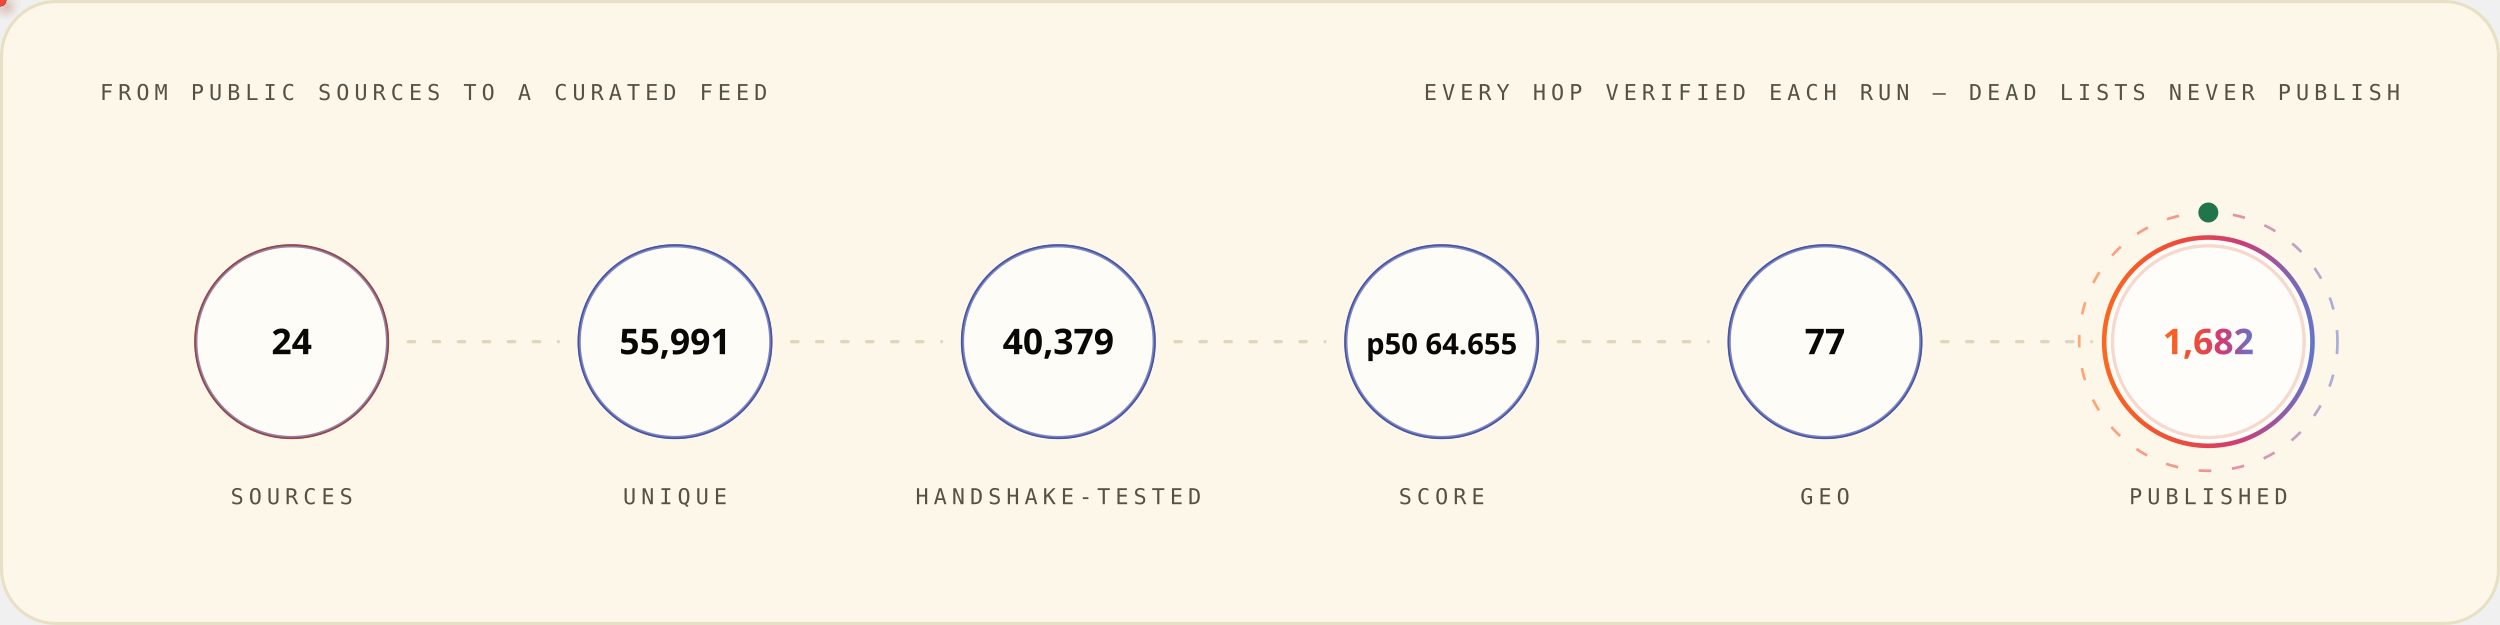
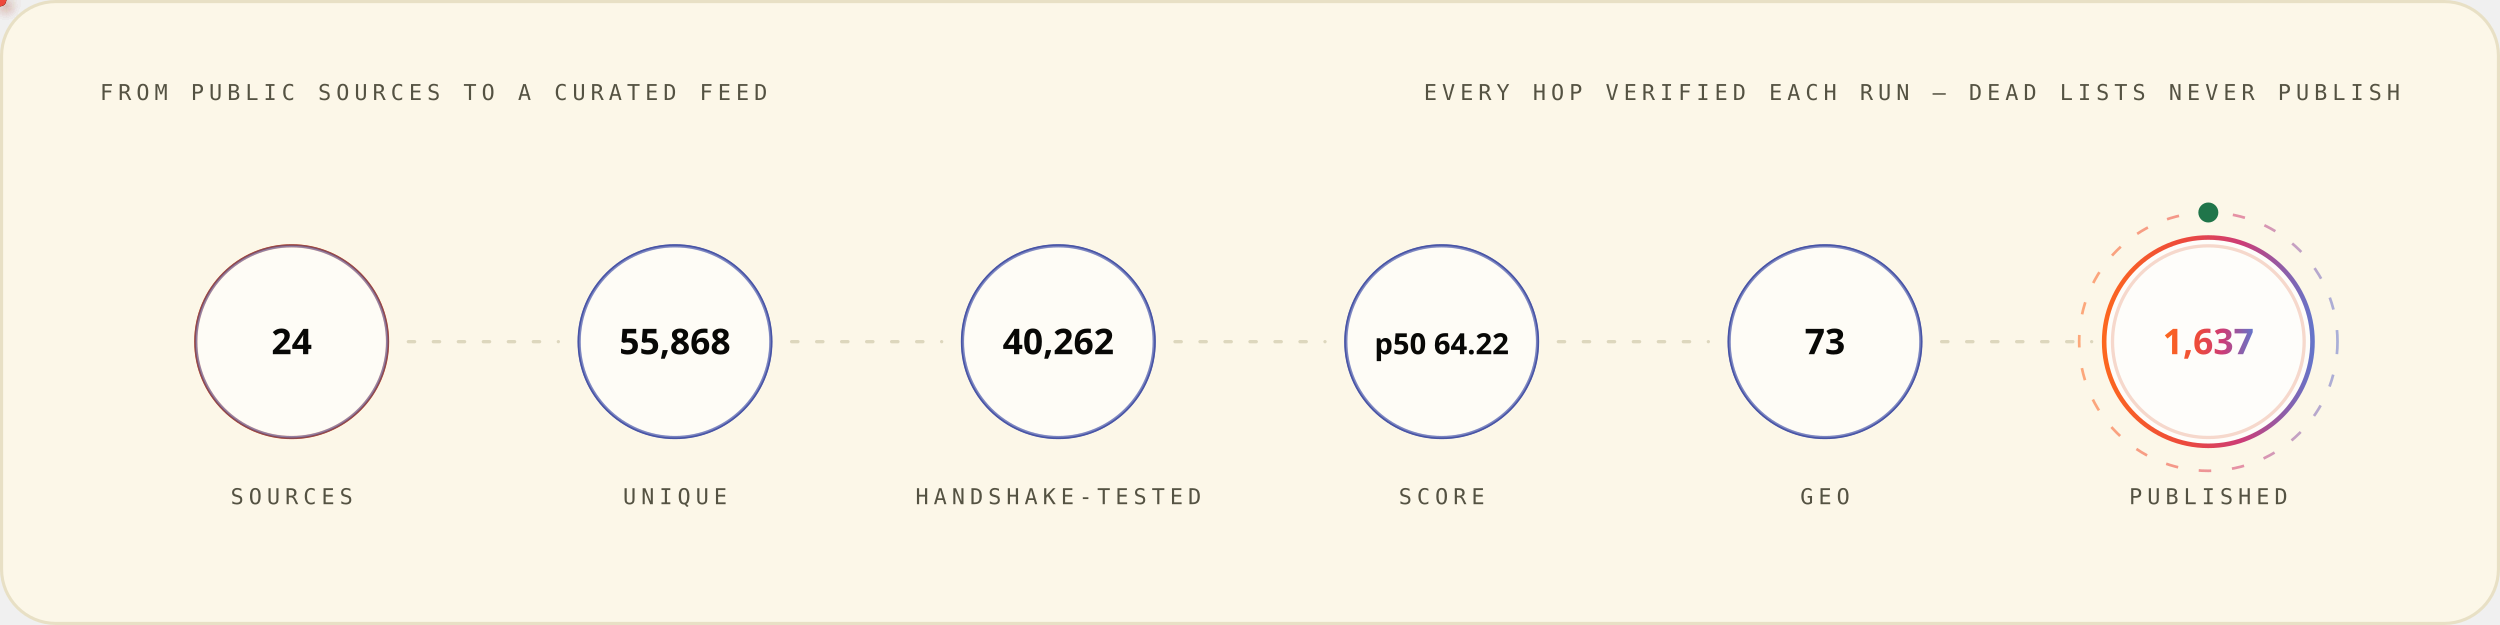
<svg xmlns="http://www.w3.org/2000/svg" width="1200" height="300" viewBox="0 0 1200 300" role="img" font-family="'Space Grotesk','Segoe UI',system-ui,-apple-system,sans-serif">
  <style>
.r{animation:rise .8s cubic-bezier(.2,.7,.2,1) both}
.d1{animation-delay:.08s}.d2{animation-delay:.16s}.d3{animation-delay:.24s}
.d4{animation-delay:.32s}.d5{animation-delay:.4s}.d6{animation-delay:.48s}
.d7{animation-delay:.56s}.d8{animation-delay:.64s}.d9{animation-delay:.74s}
.d10{animation-delay:.9s}.d11{animation-delay:1.05s}.d12{animation-delay:1.2s}
@keyframes rise{from{opacity:0;transform:translateY(12px)}to{opacity:1;transform:none}}
.gw{transform-box:fill-box;transform-origin:left center;animation:grow 1s cubic-bezier(.2,.7,.2,1) both}
@keyframes grow{from{transform:scaleX(0)}to{transform:scaleX(1)}}
.mh{animation:march 20s linear infinite}
@keyframes march{to{stroke-dashoffset:-400}}
.bt{transform-box:fill-box;transform-origin:center;animation:beat 2.8s ease-in-out infinite}
@keyframes beat{0%,84%,100%{transform:scale(1)}88%{transform:scale(1.05)}94%{transform:scale(1.01)}}
.pz{transform-box:fill-box;transform-origin:center;animation:ping 2.6s cubic-bezier(0,0,.2,1) infinite}
@keyframes ping{0%{transform:scale(.45);opacity:.85}75%,100%{transform:scale(2.5);opacity:0}}
.sp{animation:spin 12s linear infinite}
.sr{animation-duration:20s;animation-direction:reverse}
@keyframes spin{to{transform:rotate(360deg)}}
.sw{animation:sweep 7s cubic-bezier(.45,0,.25,1) infinite}
@keyframes sweep{0%,58%{transform:translateX(-660px) skewX(-16deg)}100%{transform:translateX(1380px) skewX(-16deg)}}
.dr{animation:drift 18s ease-in-out infinite alternate}
.da{animation-duration:26s;animation-delay:-9s}
.db{animation-duration:34s;animation-delay:-17s}
@keyframes drift{to{transform:translate(44px,-28px) scale(1.09)}}
.tk{animation:tw 3.4s ease-in-out infinite}
.ta{animation-delay:-1.1s}.tb{animation-delay:-2.3s}
@keyframes tw{0%,100%{opacity:.15}50%{opacity:1}}
.eq{transform-box:fill-box;transform-origin:center bottom;animation:eq 1.5s ease-in-out infinite}
.ea{animation-delay:-.38s}.eb{animation-delay:-.76s}.ec{animation-delay:-1.14s}
@keyframes eq{0%,100%{transform:scaleY(.3)}50%{transform:scaleY(1)}}
.cr{animation:caret 1.1s steps(2,jump-none) infinite}
@keyframes caret{50%{opacity:0}}
.dd{stroke-dasharray:100 100;animation:draw 1.15s cubic-bezier(.3,.6,.3,1) both}
@keyframes draw{from{stroke-dashoffset:100}to{stroke-dashoffset:0}}
.gq{animation:glowq 3.2s ease-in-out infinite}
@keyframes glowq{0%,100%{opacity:.35}50%{opacity:1}}
.wv{animation:wv 13s linear infinite}
.wb{animation-duration:19s;animation-direction:reverse}
.wc{animation-duration:27s}
@keyframes wv{to{transform:translateX(-170px)}}
@media (prefers-reduced-motion:reduce){*{animation:none!important}}
</style>
  <defs>
    <linearGradient id="bg-light" x1="0" y1="0" x2="1" y2="0">
      <stop offset="0" stop-color="#FC671F" />
      <stop offset="0.38" stop-color="#ED4A3B" />
      <stop offset="0.66" stop-color="#CC3C77" />
      <stop offset="1" stop-color="#6574C9" />
    </linearGradient>
  </defs>
  <rect x="0.75" y="0.75" width="1198.5" height="298.5" rx="26" fill="#FCF7E8" stroke="#E8E0C5" stroke-width="1.5" />
  <text x="48" y="48" font-size="10.5" font-weight="500" font-family="'IBM Plex Mono',ui-monospace,'SFMono-Regular',Menlo,Consolas,monospace" letter-spacing="2.4" fill="#545242">FROM PUBLIC SOURCES TO A CURATED FEED</text>
  <text x="1152" y="48" font-size="10.5" font-weight="500" font-family="'IBM Plex Mono',ui-monospace,'SFMono-Regular',Menlo,Consolas,monospace" letter-spacing="2.4" text-anchor="end" fill="#545242">EVERY HOP VERIFIED EACH RUN — DEAD LISTS NEVER PUBLISH</text>
  <circle cx="140.0" cy="164" r="46" fill="none" stroke="#D03D00" stroke-width="1.6" class="pz" style="animation-delay:0.0s" />
  <g class="r d2">
    <circle cx="140.0" cy="164" r="46" fill="#FFFFFF" fill-opacity="0.62" stroke="#4854A6" stroke-opacity="0.55" stroke-width="1.4" />
    <text x="140.0" y="170" font-size="17" font-weight="700" font-family="'Space Grotesk','Segoe UI',system-ui,-apple-system,sans-serif" text-anchor="middle" fill="#080806">24</text>
    <text x="140.0" y="242" font-size="10.5" font-weight="500" font-family="'IBM Plex Mono',ui-monospace,'SFMono-Regular',Menlo,Consolas,monospace" letter-spacing="2.4" text-anchor="middle" fill="#545242">SOURCES</text>
  </g>
  <line x1="196.0" y1="164" x2="268.0" y2="164" stroke="#D1C9AC" stroke-opacity="0.7" stroke-width="1.6" stroke-linecap="round" stroke-dasharray="3 9" class="mh" />
  <defs>
-     <filter id="pg764" x="-150%" y="-150%" width="400%" height="400%">
+     <filter id="pg7837" x="-150%" y="-150%" width="400%" height="400%">
      <feGaussianBlur stdDeviation="3.2" result="b" />
      <feMerge>
        <feMergeNode in="b" />
        <feMergeNode in="SourceGraphic" />
      </feMerge>
    </filter>
  </defs>
-   <circle r="3" fill="{'light': '#4854A6', 'dark': '#6574C9'}" filter="url(#pg764)">
+   <circle r="3" fill="{'light': '#4854A6', 'dark': '#6574C9'}" filter="url(#pg7837)">
    <animateMotion dur="1.7s" begin="0.3s" repeatCount="indefinite" path="M 196.0 164 H 268.0" />
    <animate attributeName="opacity" values="0;1;1;0" keyTimes="0;.08;.92;1" dur="1.7s" begin="0.3s" repeatCount="indefinite" />
  </circle>
  <circle cx="324.0" cy="164" r="46" fill="none" stroke="#4854A6" stroke-width="1.6" class="pz" style="animation-delay:0.35s" />
  <g class="r d3">
    <circle cx="324.0" cy="164" r="46" fill="#FFFFFF" fill-opacity="0.62" stroke="#4854A6" stroke-opacity="0.55" stroke-width="1.4" />
-     <text x="324.0" y="170" font-size="17" font-weight="700" font-family="'Space Grotesk','Segoe UI',system-ui,-apple-system,sans-serif" text-anchor="middle" fill="#080806">55,991</text>
+     <text x="324.0" y="170" font-size="17" font-weight="700" font-family="'Space Grotesk','Segoe UI',system-ui,-apple-system,sans-serif" text-anchor="middle" fill="#080806">55,868</text>
    <text x="324.0" y="242" font-size="10.5" font-weight="500" font-family="'IBM Plex Mono',ui-monospace,'SFMono-Regular',Menlo,Consolas,monospace" letter-spacing="2.4" text-anchor="middle" fill="#545242">UNIQUE</text>
  </g>
  <line x1="380.0" y1="164" x2="452.0" y2="164" stroke="#D1C9AC" stroke-opacity="0.7" stroke-width="1.6" stroke-linecap="round" stroke-dasharray="3 9" class="mh" />
  <defs>
-     <filter id="pg60" x="-150%" y="-150%" width="400%" height="400%">
+     <filter id="pg7133" x="-150%" y="-150%" width="400%" height="400%">
      <feGaussianBlur stdDeviation="3.2" result="b" />
      <feMerge>
        <feMergeNode in="b" />
        <feMergeNode in="SourceGraphic" />
      </feMerge>
    </filter>
  </defs>
-   <circle r="3" fill="#ED4A3B" filter="url(#pg60)">
+   <circle r="3" fill="#ED4A3B" filter="url(#pg7133)">
    <animateMotion dur="1.7s" begin="0.6s" repeatCount="indefinite" path="M 380.0 164 H 452.0" />
    <animate attributeName="opacity" values="0;1;1;0" keyTimes="0;.08;.92;1" dur="1.7s" begin="0.6s" repeatCount="indefinite" />
  </circle>
  <circle cx="508.0" cy="164" r="46" fill="none" stroke="#4854A6" stroke-width="1.6" class="pz" style="animation-delay:0.7s" />
  <g class="r d4">
    <circle cx="508.0" cy="164" r="46" fill="#FFFFFF" fill-opacity="0.62" stroke="#4854A6" stroke-opacity="0.55" stroke-width="1.4" />
-     <text x="508.0" y="170" font-size="17" font-weight="700" font-family="'Space Grotesk','Segoe UI',system-ui,-apple-system,sans-serif" text-anchor="middle" fill="#080806">40,379</text>
+     <text x="508.0" y="170" font-size="17" font-weight="700" font-family="'Space Grotesk','Segoe UI',system-ui,-apple-system,sans-serif" text-anchor="middle" fill="#080806">40,262</text>
    <text x="508.0" y="242" font-size="10.5" font-weight="500" font-family="'IBM Plex Mono',ui-monospace,'SFMono-Regular',Menlo,Consolas,monospace" letter-spacing="2.4" text-anchor="middle" fill="#545242">HANDSHAKE-TESTED</text>
  </g>
  <line x1="564.0" y1="164" x2="636.0" y2="164" stroke="#D1C9AC" stroke-opacity="0.7" stroke-width="1.6" stroke-linecap="round" stroke-dasharray="3 9" class="mh" />
  <defs>
-     <filter id="pg60" x="-150%" y="-150%" width="400%" height="400%">
+     <filter id="pg7133" x="-150%" y="-150%" width="400%" height="400%">
      <feGaussianBlur stdDeviation="3.2" result="b" />
      <feMerge>
        <feMergeNode in="b" />
        <feMergeNode in="SourceGraphic" />
      </feMerge>
    </filter>
  </defs>
-   <circle r="3" fill="#FC671F" filter="url(#pg60)">
+   <circle r="3" fill="#FC671F" filter="url(#pg7133)">
    <animateMotion dur="1.7s" begin="0.9s" repeatCount="indefinite" path="M 564.0 164 H 636.0" />
    <animate attributeName="opacity" values="0;1;1;0" keyTimes="0;.08;.92;1" dur="1.7s" begin="0.9s" repeatCount="indefinite" />
  </circle>
  <circle cx="692.0" cy="164" r="46" fill="none" stroke="#4854A6" stroke-width="1.6" class="pz" style="animation-delay:1.05s" />
  <g class="r d5">
    <circle cx="692.0" cy="164" r="46" fill="#FFFFFF" fill-opacity="0.62" stroke="#4854A6" stroke-opacity="0.55" stroke-width="1.4" />
-     <text x="692.0" y="170" font-size="14" font-weight="700" font-family="'Space Grotesk','Segoe UI',system-ui,-apple-system,sans-serif" text-anchor="middle" fill="#080806">p50 64.655</text>
+     <text x="692.0" y="170" font-size="14" font-weight="700" font-family="'Space Grotesk','Segoe UI',system-ui,-apple-system,sans-serif" text-anchor="middle" fill="#080806">p50 64.22</text>
    <text x="692.0" y="242" font-size="10.5" font-weight="500" font-family="'IBM Plex Mono',ui-monospace,'SFMono-Regular',Menlo,Consolas,monospace" letter-spacing="2.4" text-anchor="middle" fill="#545242">SCORE</text>
  </g>
  <line x1="748.0" y1="164" x2="820.0" y2="164" stroke="#D1C9AC" stroke-opacity="0.7" stroke-width="1.6" stroke-linecap="round" stroke-dasharray="3 9" class="mh" />
  <defs>
-     <filter id="pg60" x="-150%" y="-150%" width="400%" height="400%">
+     <filter id="pg7133" x="-150%" y="-150%" width="400%" height="400%">
      <feGaussianBlur stdDeviation="3.2" result="b" />
      <feMerge>
        <feMergeNode in="b" />
        <feMergeNode in="SourceGraphic" />
      </feMerge>
    </filter>
  </defs>
-   <circle r="3" fill="{'light': '#4854A6', 'dark': '#6574C9'}" filter="url(#pg60)">
+   <circle r="3" fill="{'light': '#4854A6', 'dark': '#6574C9'}" filter="url(#pg7133)">
    <animateMotion dur="1.7s" begin="1.2s" repeatCount="indefinite" path="M 748.0 164 H 820.0" />
    <animate attributeName="opacity" values="0;1;1;0" keyTimes="0;.08;.92;1" dur="1.7s" begin="1.2s" repeatCount="indefinite" />
  </circle>
  <circle cx="876.0" cy="164" r="46" fill="none" stroke="#4854A6" stroke-width="1.6" class="pz" style="animation-delay:1.4s" />
  <g class="r d6">
    <circle cx="876.0" cy="164" r="46" fill="#FFFFFF" fill-opacity="0.62" stroke="#4854A6" stroke-opacity="0.55" stroke-width="1.4" />
-     <text x="876.0" y="170" font-size="17" font-weight="700" font-family="'Space Grotesk','Segoe UI',system-ui,-apple-system,sans-serif" text-anchor="middle" fill="#080806">77</text>
+     <text x="876.0" y="170" font-size="17" font-weight="700" font-family="'Space Grotesk','Segoe UI',system-ui,-apple-system,sans-serif" text-anchor="middle" fill="#080806">73</text>
    <text x="876.0" y="242" font-size="10.5" font-weight="500" font-family="'IBM Plex Mono',ui-monospace,'SFMono-Regular',Menlo,Consolas,monospace" letter-spacing="2.4" text-anchor="middle" fill="#545242">GEO</text>
  </g>
  <line x1="932.0" y1="164" x2="1004.0" y2="164" stroke="#D1C9AC" stroke-opacity="0.7" stroke-width="1.6" stroke-linecap="round" stroke-dasharray="3 9" class="mh" />
  <defs>
-     <filter id="pg764" x="-150%" y="-150%" width="400%" height="400%">
+     <filter id="pg7837" x="-150%" y="-150%" width="400%" height="400%">
      <feGaussianBlur stdDeviation="3.2" result="b" />
      <feMerge>
        <feMergeNode in="b" />
        <feMergeNode in="SourceGraphic" />
      </feMerge>
    </filter>
  </defs>
-   <circle r="3" fill="#ED4A3B" filter="url(#pg764)">
+   <circle r="3" fill="#ED4A3B" filter="url(#pg7837)">
    <animateMotion dur="1.7s" begin="1.5s" repeatCount="indefinite" path="M 932.0 164 H 1004.0" />
    <animate attributeName="opacity" values="0;1;1;0" keyTimes="0;.08;.92;1" dur="1.7s" begin="1.5s" repeatCount="indefinite" />
  </circle>
  <circle cx="1060.0" cy="164" r="46" fill="none" stroke="#D03D00" stroke-width="1.6" class="pz" style="animation-delay:1.75s" />
  <g class="r d7">
    <circle cx="1060.0" cy="164" r="50" fill="#FFFFFF" fill-opacity="0.8" stroke="url(#bg-light)" stroke-opacity="1" stroke-width="2.2" />
-     <text x="1060.0" y="170" font-size="17" font-weight="700" font-family="'Space Grotesk','Segoe UI',system-ui,-apple-system,sans-serif" text-anchor="middle" fill="url(#bg-light)">1,682</text>
+     <text x="1060.0" y="170" font-size="17" font-weight="700" font-family="'Space Grotesk','Segoe UI',system-ui,-apple-system,sans-serif" text-anchor="middle" fill="url(#bg-light)">1,637</text>
    <text x="1060.0" y="242" font-size="10.5" font-weight="500" font-family="'IBM Plex Mono',ui-monospace,'SFMono-Regular',Menlo,Consolas,monospace" letter-spacing="2.4" text-anchor="middle" fill="#545242">PUBLISHED</text>
  </g>
  <circle cx="1060.0" cy="164" r="62" fill="none" stroke="url(#bg-light)" stroke-opacity=".55" stroke-width="1.3" stroke-dasharray="6 10" class="sp" style="transform-origin:1060.0px 164px" />
  <circle cx="1060.0" cy="102" r="4" fill="none" stroke="#20754A" stroke-width="1.6" class="pz" />
  <circle cx="1060.0" cy="102" r="4" fill="#20754A" />
</svg>
